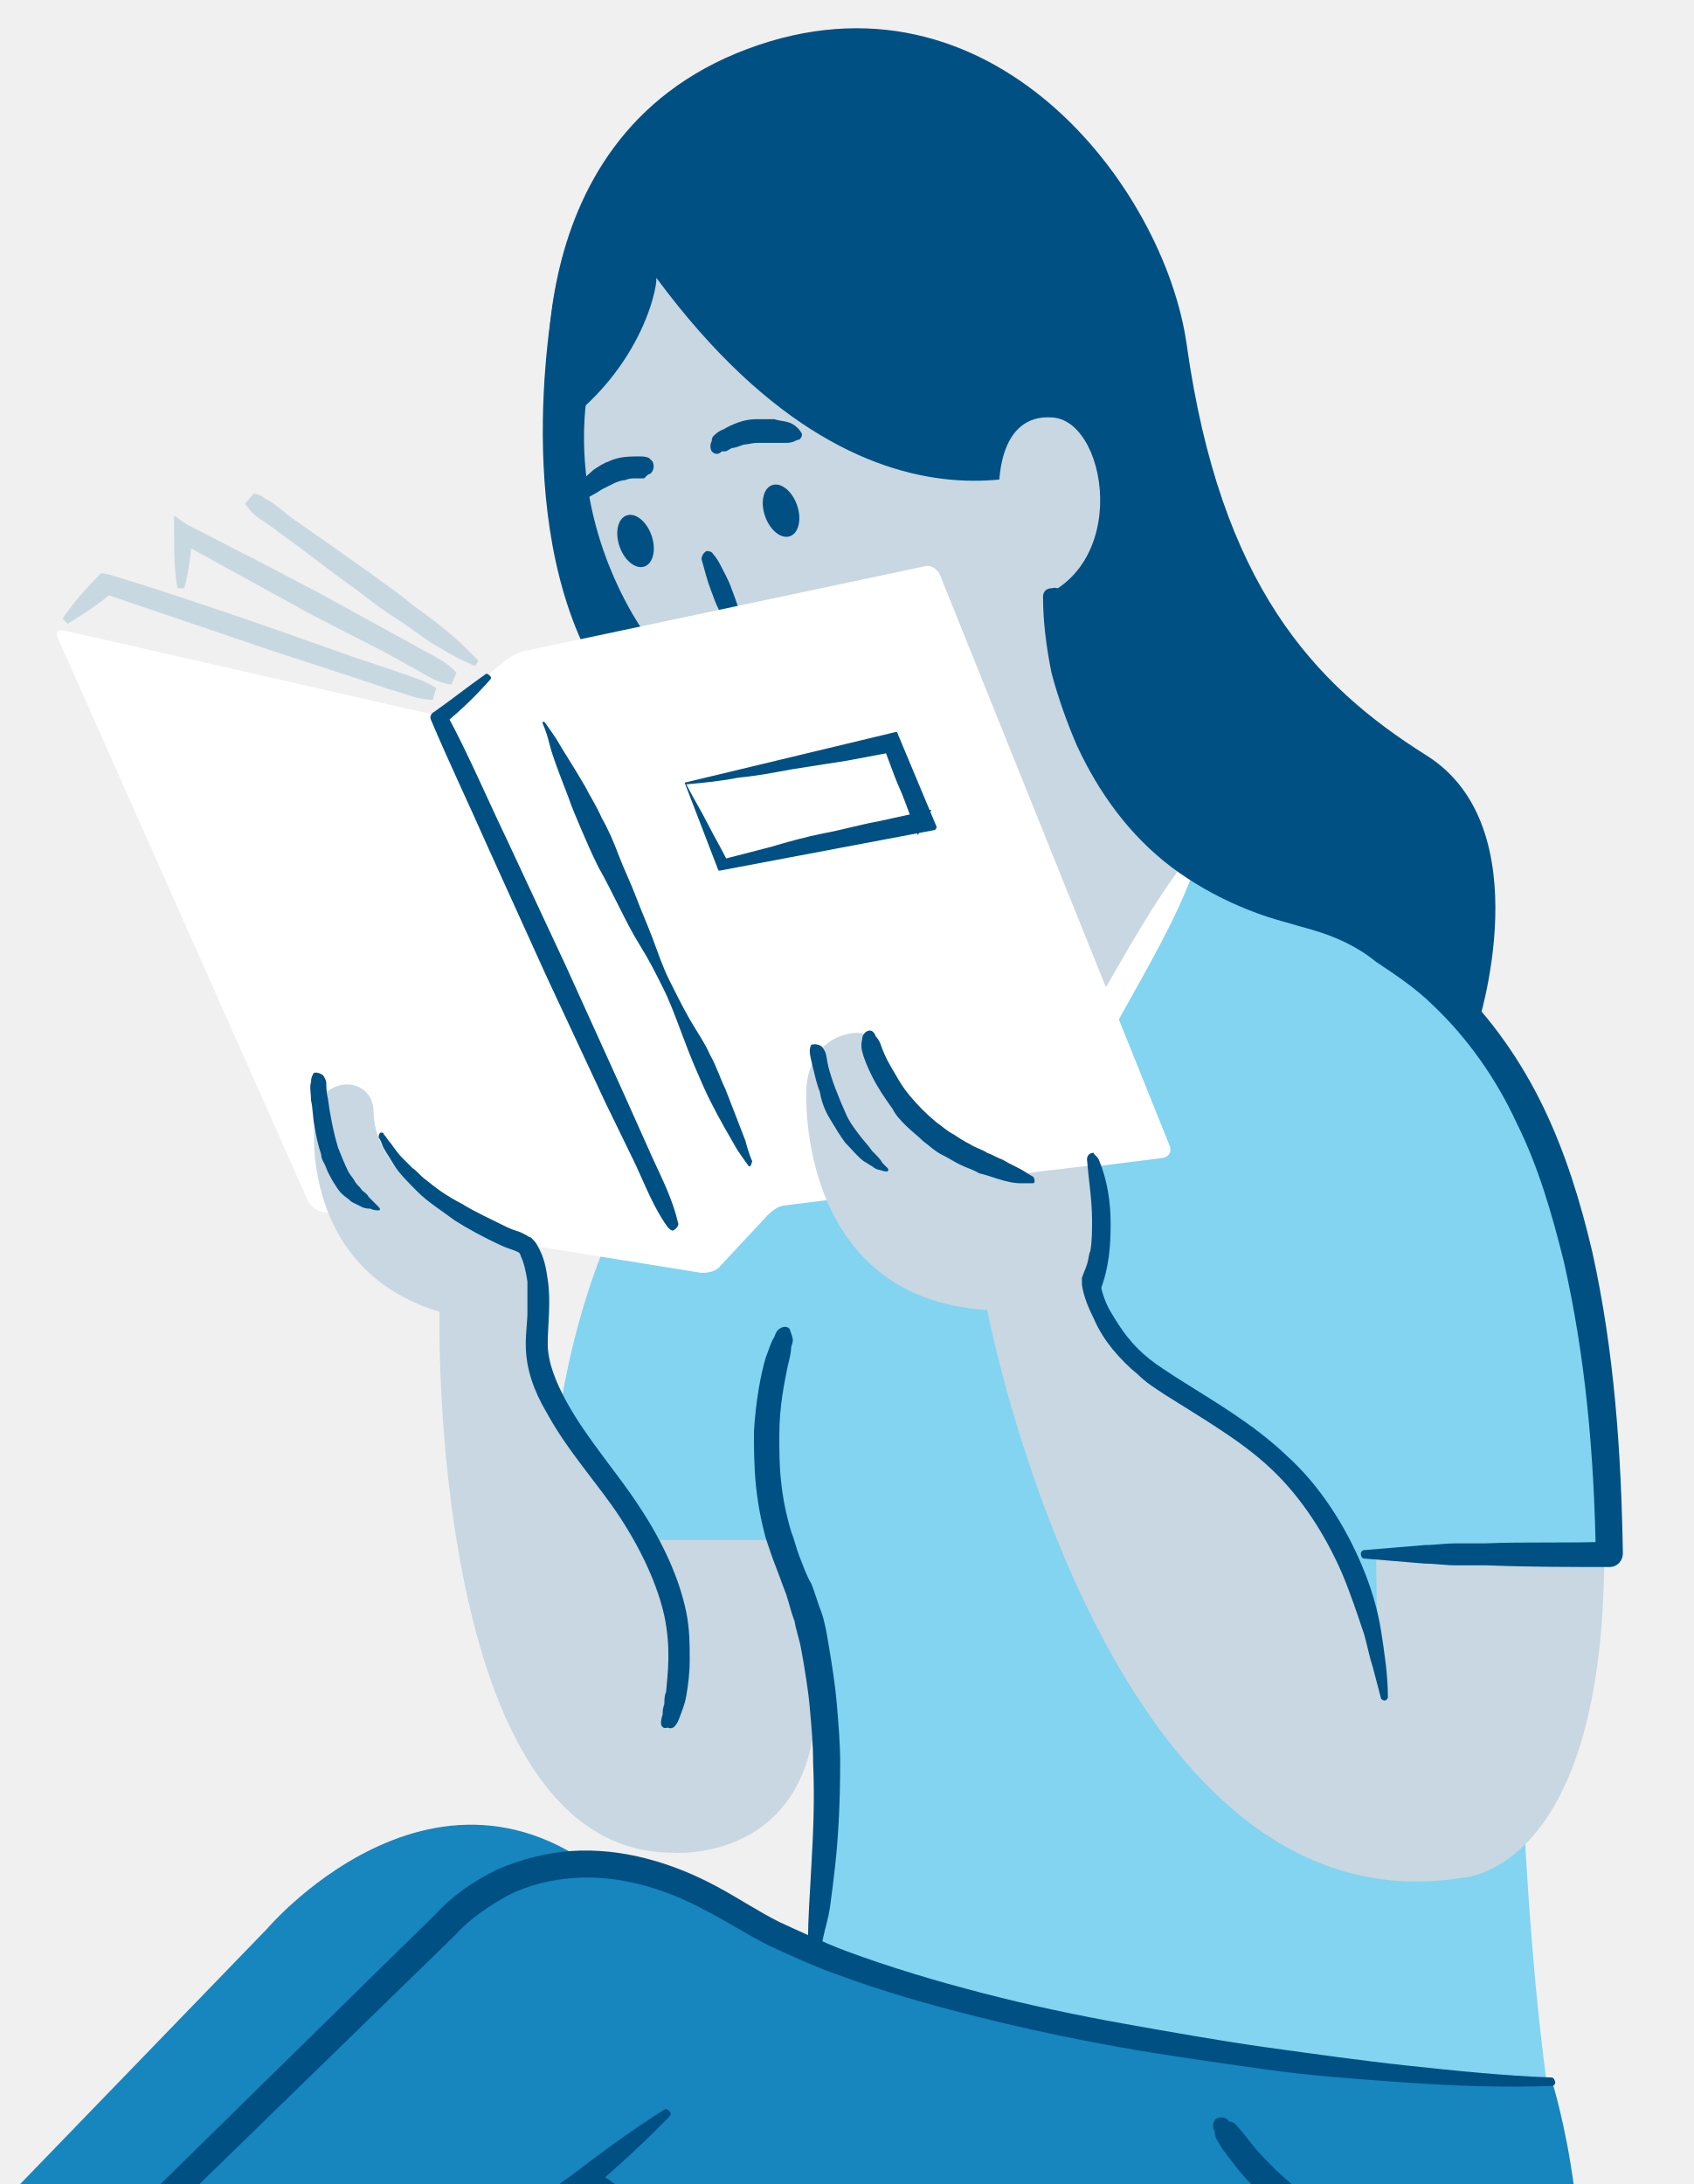
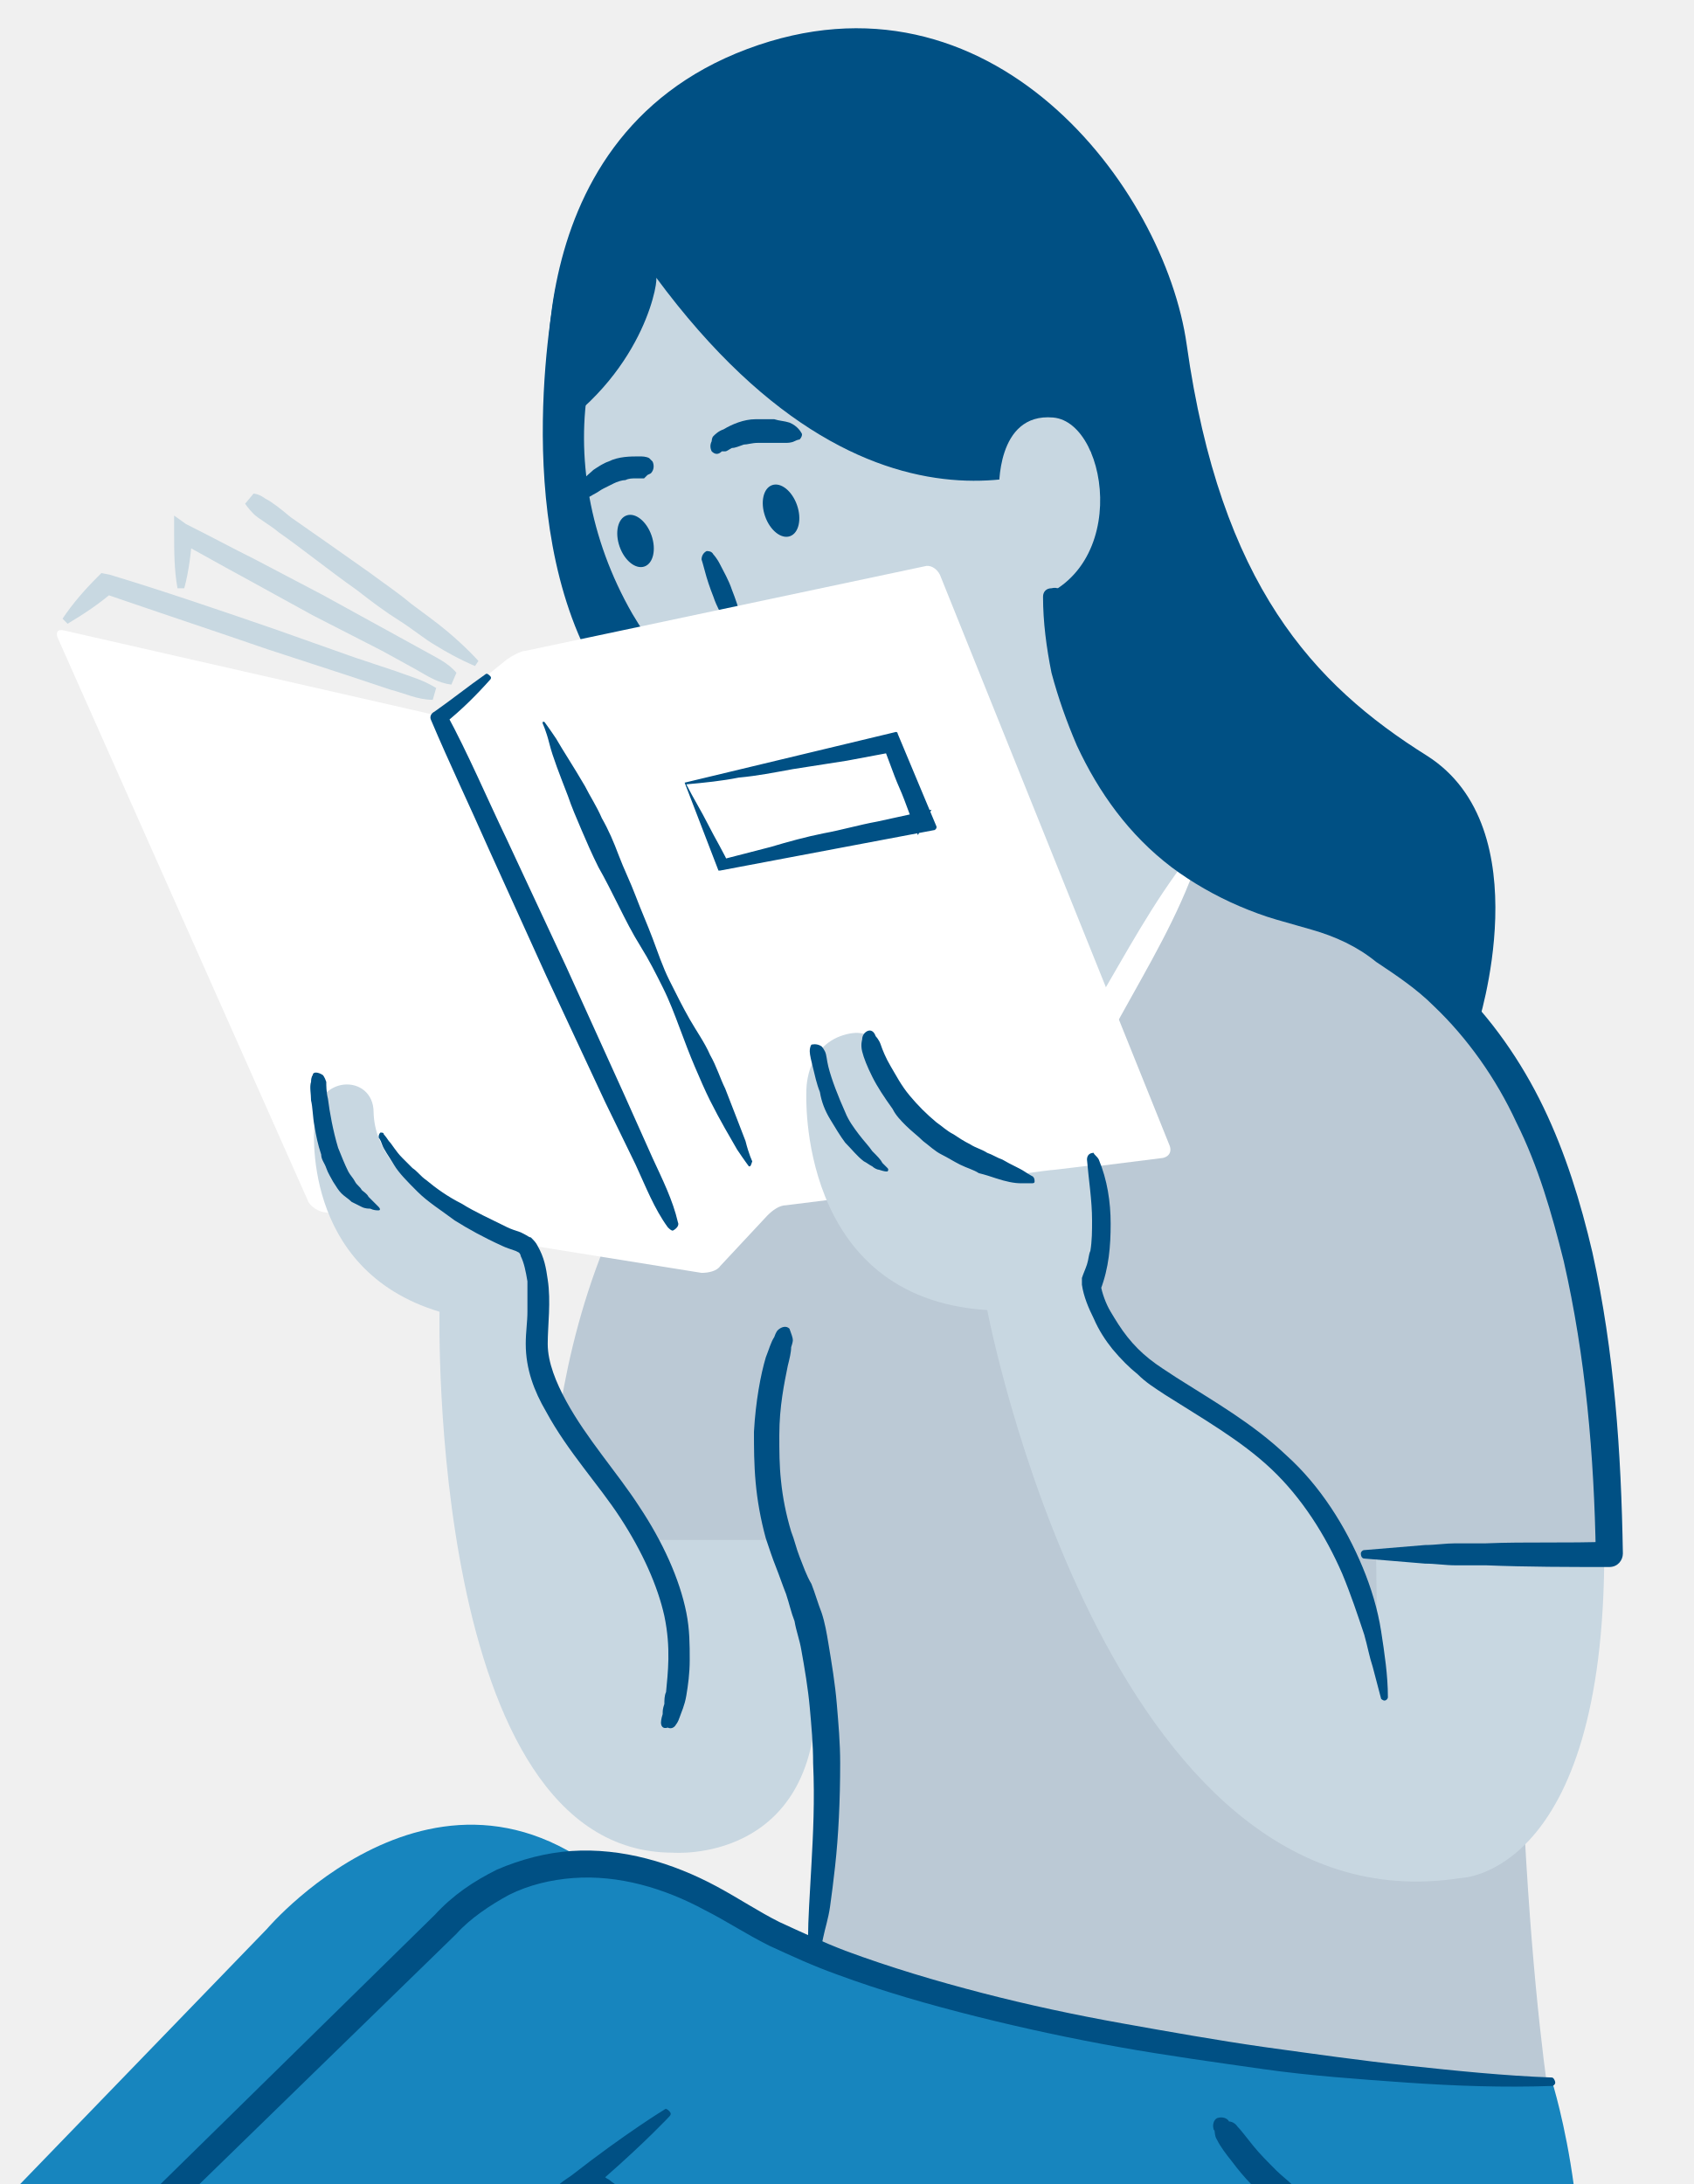
<svg xmlns="http://www.w3.org/2000/svg" id="Layer_1" viewBox="0 0 100.2 129.2">
-   <style>.st0{fill:#82D4F1;} .st1{fill:#005084;} .st2{fill:#C8D7E1;} .st3{fill:#FFFFFF;} .st4{fill:#C8D8E1;} .st5{fill:#1785BE;}</style>
+   <style>.st0{fill:#BBC9D5;} .st1{fill:#005084;} .st2{fill:#C8D7E1;} .st3{fill:#FFFFFF;} .st4{fill:#C8D8E1;} .st5{fill:#1785BE;}</style>
  <path class="st0" d="M45.7 91.3s-.4.7 1.6 3.4 2.4 17.1-1.5 31.8c0 0 6 1.6 14.2 2.8h28c1.5-.3 3-.7 4.3-1.2 0 0-2.4-10.2-2.6-36.2h5.6c-.5-43-29.6-43.8-29.6-43.8l-19.4 12c-14.7 10-13.8 31.5-13.8 31.5l13.2-.3z" />
  <path class="st1" d="M32.9 16.9S30 30.6 35.3 39.7l6-1.2-5.6-17-2.8-4.6z" />
  <path class="st2" d="M65.1 39.9c3.4-5.3 3.5-12.8-.3-19.4-5.1-8.9-15.4-12.5-23-8.2-7.6 4.4-9.5 15.1-4.4 24 4 6.8 11 10.6 17.5 9.9-.4 6.3-3 13.9-3 13.9l10.6 6.1 9.5-18c-3.2-.9-5.5-5-6.9-8.3z" />
  <ellipse transform="rotate(-19.248 37.603 32.016)" class="st1" cx="37.6" cy="32" rx="1" ry="1.6" />
  <ellipse transform="rotate(-19.248 46.23 30.198)" class="st1" cx="46.2" cy="30.2" rx="1" ry="1.6" />
  <path class="st3" d="M51.4 58c1 .7 1.8 1.5 2.6 2.4l2.4 2.5 4.8 5.1-1.3.2c1.6-3 3.3-5.9 5-8.9 1.7-2.9 3.3-5.9 5.4-8.6.1-.1.2-.1.4 0 .1.1.1.2.1.3-1.1 3.2-2.9 6.2-4.5 9.1-1.6 3-3.2 5.9-4.9 8.9-.2.4-.7.5-1.1.3-.1 0-.1-.1-.2-.2L55.3 64l-2.4-2.6c-.8-.9-1.6-1.7-2.2-2.7-.1-.2-.1-.6.2-.7.2-.1.4-.1.5 0z" />
  <path class="st1" d="M32.6 25.6S29.8 8.3 44.2 2.9s24.7 8.2 26 17.5c2 14.2 7.5 20.1 14.2 24.3 6.8 4.3 3 16 3 16s-3.5-4.4-14.5-8.5c-.6-.2-3-1.3-4-2.1-4.8-3.9-6.6-7.1-6.7-16 0 0 3.6-2.3 2.3-7.4 0 0-12.2 8-25.7-10.3.2-.1-.5 5.4-6.2 9.2z" />
  <path class="st1" d="M38.3 28.1l-.2.2h-.5c-.2 0-.4 0-.6.1-.2 0-.5.1-.7.2l-.6.3c-.2.1-.3.2-.5.3-.2.1-.3.2-.4.2-.1.1-.2.1-.2.1-.1 0-.3-.1-.3-.2V29c0-.2 0-.4.2-.6.1-.2.4-.4.6-.6.3-.2.6-.4.9-.5.6-.3 1.3-.3 1.8-.3.2 0 .4 0 .6.1l.2.2c.1.2.1.5-.1.7l-.2.1zM42.2 32.8s.2.2.4.6c.2.4.5.9.7 1.5.2.5.4 1.1.5 1.5.1.4.2.7.2.7 0 .2-.1.4-.3.5-.2 0-.3 0-.4-.2 0 0-.2-.2-.4-.6-.2-.4-.5-.9-.7-1.5-.2-.5-.4-1.1-.5-1.5-.1-.4-.2-.7-.2-.7 0-.2.1-.4.3-.5.1 0 .3 0 .4.2zM42.1 26.1s0-.2.1-.3c.1-.1.3-.3.6-.4.5-.3 1.2-.6 1.9-.6h1.1c.3.1.6.1.9.2.5.2.7.6.7.6.1.1 0 .3-.1.4 0 0-.1 0-.3.1-.2.1-.4.1-.6.1h-1.6c-.3 0-.6.1-.8.1-.3.1-.5.2-.7.2-.2.1-.3.2-.4.2h-.2c-.2.2-.4.2-.6 0-.1-.2-.1-.4 0-.6z" />
  <path class="st3" d="M3.4 37.7c-.1-.3 0-.5.4-.4l21.5 4.9c.3.1.9 0 1.1-.3L30 39c.3-.2.8-.5 1.1-.5l23.6-5c.3-.1.7.1.9.5l13.6 33.8c.1.3 0 .6-.4.7l-22.3 2.8c-.4 0-.8.3-1.1.6l-2.8 3c-.2.3-.7.4-1.1.4l-22.4-3.6c-.4-.1-.8-.4-.9-.7L3.4 37.7z" />
  <path class="st1" d="M39.5 72.6c-.8-1.1-1.3-2.4-1.9-3.7l-1.8-3.7-3.5-7.5-3.4-7.5c-1.1-2.5-2.3-5-3.4-7.6-.1-.2 0-.4.2-.5 1-.7 2-1.5 3-2.2.1-.1.2 0 .3.1.1.1 0 .2 0 .2-.8.9-1.7 1.8-2.7 2.6l.1-.6c1.3 2.4 2.4 5 3.6 7.5l3.5 7.5 3.4 7.5 1.7 3.8c.6 1.3 1.2 2.5 1.5 3.8.1.2-.1.4-.3.5-.1 0-.2-.1-.3-.2zM44.3 69s-.3-.4-.7-1c-.4-.7-1-1.7-1.6-2.9-.3-.6-.6-1.3-.9-2-.3-.7-.6-1.5-.9-2.3-.3-.8-.6-1.6-1-2.4-.4-.8-.8-1.6-1.3-2.4-.5-.8-.9-1.6-1.3-2.4-.4-.8-.8-1.6-1.2-2.3-.4-.8-.7-1.5-1-2.2-.3-.7-.6-1.4-.8-2-.5-1.3-.9-2.3-1.1-3.1-.2-.8-.4-1.2-.4-1.2v-.1h.1s.3.4.7 1c.4.7 1 1.6 1.7 2.8.3.6.7 1.2 1 1.9.4.7.7 1.4 1 2.2.3.8.7 1.6 1 2.4.3.8.7 1.7 1 2.5.3.8.6 1.7 1 2.5s.8 1.6 1.2 2.3c.4.7.9 1.4 1.2 2.1.4.7.6 1.4.9 2 .5 1.3.9 2.3 1.2 3.1.2.8.4 1.2.4 1.2-.1.3-.1.3-.2.3zM40.6 46.4c.4.8.9 1.6 1.3 2.4.4.8.9 1.6 1.3 2.5l-.7-.4 3.1-.8c1-.3 2.1-.6 3.1-.8 1.1-.2 2.1-.5 3.2-.7l3.2-.7-.8 1.5c-.4-.9-.7-1.9-1.1-2.8-.4-.9-.7-1.9-1.1-2.8l1.2.6c-1.1.2-2.1.4-3.2.6l-3.2.5c-1.1.2-2.1.4-3.2.5-1 .2-2 .3-3.1.4zm-.1-.1l12.5-3s.1 0 .1.1l2.3 5.5c0 .1 0 .1-.1.2l-12.7 2.4h-.1l-2-5.2c0 .1 0 0 0 0z" />
  <path class="st4" d="M25.6 41.4c-.9 0-1.7-.4-2.5-.6l-2.4-.8-4.9-1.6c-3.2-1.1-6.5-2.2-9.7-3.3l.6-.1c-.8.7-1.7 1.3-2.7 1.9l-.3-.3c.6-.9 1.3-1.7 2.1-2.5l.2-.2.5.1c3.3 1 6.5 2.1 9.7 3.2l4.8 1.7 2.4.8c.8.3 1.6.5 2.4 1l-.2.7zM26.7 40.5c-.8-.1-1.4-.5-2.1-.9l-2-1.1-4.1-2.1-4-2.2c-1.3-.7-2.7-1.5-4-2.2l.9-.5c-.1 1.1-.2 2.2-.5 3.3h-.4c-.2-1.1-.2-2.2-.2-3.4v-.9l.7.5c1.4.7 2.7 1.4 4.1 2.1l4 2.1 4 2.2 2 1.1c.7.4 1.4.7 1.9 1.3l-.3.7zM15 29.2s.3 0 .7.3c.4.2.9.6 1.5 1.1 1.3.9 3 2.1 4.7 3.3.8.6 1.7 1.2 2.4 1.8.8.6 1.5 1.1 2.1 1.6 1.2 1 1.9 1.8 1.9 1.8l-.2.3s-1-.4-2.3-1.2c-.7-.4-1.4-1-2.2-1.5-.8-.5-1.6-1.1-2.5-1.8-1.7-1.2-3.3-2.5-4.6-3.4-.6-.5-1.2-.8-1.5-1.1-.3-.3-.5-.6-.5-.6l.5-.6z" />
  <path class="st2" d="M59.1 29s-.2-4.6 3.2-4.3c3.4.3 4.7 9.9-2.1 11L59.1 29zM81.5 99.7l-.1-7.9h13.5c0 19.2-8.5 19.3-8.5 19.3-21 3.3-28-33.6-28-33.6-11.3-.7-10.7-12.9-10.7-12.9s-.1-2.5 2-3.3c2.2-.8 2.4 1.1 2.4 1.1.9 4.2 7.1 7.2 8.7 7 1.4-.2 1.6-.2 1.6-.2l2.5-.3s.8 2.1-.1 7c0 0 .5 3.3 3.4 5.4 3.9 2.9 12.5 6.2 13.3 18.4z" />
  <path class="st1" d="M62.8 35.2c.2 1.4.5 2.8.9 4.2.4 1.4.8 2.7 1.4 4 1.2 2.6 2.9 4.9 5.2 6.6 1.1.9 2.4 1.6 3.7 2.1.7.3 1.3.5 2 .7l2.1.6c1.5.5 2.9 1.1 4.2 1.9 1.3.8 2.6 1.7 3.7 2.8 2.2 2.1 4 4.7 5.3 7.4 1.3 2.7 2.2 5.6 2.9 8.6 1.3 5.9 1.7 11.8 1.8 17.8 0 .4-.3.8-.8.8-2.4 0-4.8 0-7.3-.1h-1.8c-.6 0-1.2-.1-1.8-.1l-3.6-.3c-.1 0-.2-.1-.2-.3 0-.1.1-.2.2-.2l3.6-.3c.6 0 1.2-.1 1.8-.1h1.8c2.4-.1 4.8 0 7.3-.1l-.8.8c-.1-5.9-.6-11.7-1.9-17.4-.7-2.8-1.5-5.6-2.8-8.2-1.2-2.6-2.9-5-4.9-6.9-1-1-2.2-1.8-3.4-2.6-1.1-.9-2.4-1.5-3.8-1.9l-2.1-.6c-.7-.2-1.5-.5-2.2-.8-1.4-.6-2.8-1.4-4-2.3-2.5-1.9-4.3-4.4-5.6-7.2-.6-1.4-1.1-2.8-1.5-4.3-.3-1.5-.5-3-.5-4.5 0-.3.2-.5.5-.5.4-.1.6.1.6.4zM51.8 61.3s.2.2.3.5c.1.3.3.8.6 1.3s.6 1.1 1.1 1.7c.5.6 1 1.1 1.6 1.6.3.2.6.5 1 .7.3.2.6.4 1 .6.3.2.7.3 1 .5.3.1.6.3.9.4.5.3 1 .5 1.3.7.3.2.5.3.5.3.1.1.1.2.1.3 0 .1-.1.1-.2.1h-.6c-.4 0-.9-.1-1.5-.3-.3-.1-.6-.2-1-.3-.3-.2-.7-.3-1.1-.5-.4-.2-.7-.4-1.1-.6-.4-.2-.7-.5-1.1-.8-.3-.3-.7-.6-1-.9-.3-.3-.6-.6-.8-1-.5-.7-.9-1.3-1.2-1.9-.3-.6-.5-1.1-.6-1.5-.1-.4 0-.7 0-.7 0-.2.1-.4.3-.5.2-.1.4 0 .5.3zM65 68.6c.5 1.2.7 2.5.7 3.8 0 1.3-.1 2.6-.6 3.9V76c.1.5.3 1.1.6 1.6s.6 1 1 1.5.8.9 1.3 1.3 1 .7 1.6 1.1c2.2 1.4 4.5 2.7 6.5 4.6 2 1.8 3.5 4.2 4.5 6.6.5 1.2.9 2.5 1.1 3.8.2 1.3.4 2.6.4 3.9 0 .1-.1.2-.2.2s-.2-.1-.2-.1l-.5-1.9c-.2-.6-.3-1.2-.5-1.9-.4-1.2-.8-2.4-1.3-3.6-1-2.3-2.4-4.5-4.2-6.2-1.8-1.7-4.1-3-6.3-4.4-.6-.4-1.1-.7-1.6-1.2-.5-.4-1-.9-1.5-1.5-.4-.5-.8-1.1-1.1-1.8-.3-.6-.6-1.3-.7-2v-.4c.1-.3.2-.5.3-.8.1-.3.1-.6.2-.8.1-.6.1-1.2.1-1.8 0-1.2-.2-2.4-.3-3.6 0-.2.1-.4.4-.4 0 .1.2.2.3.4zM48.6 61.9s.1.1.2.3c.1.2.1.5.2.9.2.8.6 1.8 1 2.7.2.5.5.9.8 1.3.3.4.6.7.8 1 .3.3.5.5.6.7l.3.3c.1.1 0 .2 0 .2h-.1s-.1 0-.4-.1c-.1 0-.3-.1-.4-.2-.2-.1-.3-.2-.5-.3-.4-.3-.7-.7-1.1-1.1-.3-.4-.6-.9-.9-1.4-.3-.5-.5-1-.6-1.6-.2-.5-.3-1-.4-1.4-.1-.4-.2-.8-.2-1 0-.3.1-.4.1-.4s.3-.1.6.1c-.1 0-.1 0 0 0z" />
  <path class="st2" d="M46.4 92.9l-.9-1.8h-7l.3 1.7c-.5-2.4-.9-2.6-4-7-.2-.3-.8-1.4-1.4-1.9-1.2-1.1-2-2.5-1.4-6.3.4-3.1-.7-3.7-.7-3.7l-2.5-1.1s-6.6-2.6-6.7-7c0-2.3-3.5-2.3-3.5.7 0 0-.9 8.6 7.4 11.1 0 0-.7 32 13.8 32 0 0 8.5.7 8.5-9.4l-1.9-7.3z" />
  <path class="st1" d="M39.1 101.9s0-.2.1-.5c0-.2 0-.3.1-.6 0-.2 0-.5.1-.7.1-1.1.3-2.6-.1-4.5-.4-1.8-1.3-3.8-2.6-5.8s-3.1-3.9-4.4-6.3c-.7-1.2-1.2-2.5-1.2-4 0-.7.1-1.3.1-1.9v-1.8c-.1-.6-.2-1.1-.4-1.5 0-.1-.1-.2-.1-.2l-.2-.1c-.3-.1-.6-.2-.8-.3-1.1-.5-2-1-2.8-1.5-.8-.6-1.6-1.1-2.2-1.7-.6-.6-1.1-1.1-1.4-1.6-.3-.5-.6-.9-.7-1.2-.1-.3-.2-.4-.2-.4 0-.1 0-.2.1-.3.1 0 .2 0 .2.1 0 0 .1.1.3.4.2.2.4.6.8 1l.6.6c.3.2.5.5.8.7.6.5 1.3 1 2.1 1.4.8.5 1.7.9 2.7 1.4.2.1.5.2.8.3l.2.1c.2.1.3.2.4.2.2.2.3.3.4.5.4.7.5 1.3.6 2 .2 1.3 0 2.7 0 3.8 0 1.1.5 2.3 1.1 3.4 1.2 2.2 3 4.2 4.3 6.2 1.4 2.1 2.4 4.3 2.8 6.3.2 1 .2 1.9.2 2.8 0 .8-.1 1.5-.2 2.1-.1.6-.3 1-.4 1.3-.1.3-.2.4-.2.4-.1.2-.3.3-.5.2-.3.1-.4-.1-.4-.3zM46.9 79.3s0 .1-.1.4c0 .3-.1.7-.2 1.1-.2 1-.5 2.4-.5 4.1 0 .9 0 1.8.1 2.7.1 1 .3 2 .6 3 .2.5.3 1 .5 1.5s.4 1.1.7 1.6c.2.5.4 1.2.6 1.7.2.6.3 1.2.4 1.8.2 1.2.4 2.4.5 3.6.1 1.2.2 2.3.2 3.5 0 2.2-.1 4.3-.3 6.1-.1.9-.2 1.7-.3 2.4-.1.7-.3 1.3-.4 1.8-.2 1-.4 1.6-.4 1.6 0 .1-.2.2-.3.2-.1 0-.2-.1-.2-.2v-.4-1.2c0-1 .1-2.5.2-4.3.1-1.8.2-3.8.1-6 0-1.1-.1-2.2-.2-3.3-.1-1.1-.3-2.3-.5-3.4-.1-.6-.3-1.1-.4-1.7-.2-.5-.3-1-.5-1.6-.2-.5-.4-1.1-.6-1.6-.2-.5-.4-1.1-.6-1.7-.3-1.1-.5-2.2-.6-3.3-.1-1.1-.1-2.1-.1-3 .1-1.8.4-3.4.7-4.4.2-.5.3-.9.5-1.2.1-.3.2-.4.2-.4.2-.2.5-.3.7-.1.1.3.2.5.2.7zM19.1 63.6s.1.1.2.4c0 .2 0 .6.1 1 .1.8.3 1.9.6 2.9.2.5.4 1 .6 1.4.1.2.3.4.4.6.1.2.3.3.4.5.1.1.3.2.4.4l.3.3.3.3c.1.1.1.2 0 .2h-.1s-.2 0-.4-.1c-.1 0-.3 0-.5-.1l-.6-.3c-.2-.2-.4-.3-.6-.5-.2-.2-.3-.4-.5-.7-.1-.2-.3-.5-.4-.8-.1-.3-.3-.5-.3-.8-.2-.6-.3-1.1-.4-1.7-.1-.5-.1-1.1-.2-1.5 0-.4-.1-.8 0-1.1 0-.3.1-.4.1-.4 0-.2.3-.2.6 0-.1 0-.1 0 0 0z" />
  <path class="st5" d="M93.1 129.3c-.5-3.7-1.3-6.2-1.3-6.2s-34.4-1-50.2-11.1c-9.6-6.1-18.2 4-18.2 4L10 129.3h83.1z" />
  <path class="st5" d="M23.2 129.3l15-16c-11.1-12.5-22.4.8-22.4.8L1.1 129.3h22.1z" />
  <path class="st1" d="M72 126.6c.2.4.5.8.9 1.3.3.4.7.9 1.2 1.4h2.4c-.3-.3-.7-.6-1-.9-.5-.5-1-1-1.4-1.5-.4-.5-.7-.9-.9-1.1-.2-.3-.5-.3-.5-.3-.1-.2-.4-.3-.7-.2-.2.1-.3.4-.2.7.1 0 0 .3.2.6zM36.5 129.3c-.1-.1-.3-.2-.4-.3-.1-.1-.2-.1-.3-.2 2.4-2.1 3.8-3.6 3.8-3.6.1-.1.1-.2 0-.3-.1-.1-.2-.2-.3-.1 0 0-2.3 1.4-5.5 3.9-.3.2-.6.4-.8.6h3.5z" />
  <path class="st1" d="M9.4 129.3h2.3L27 114.4c.8-.9 2-1.7 3.1-2.3 1.2-.6 2.5-.9 3.8-1 2.7-.2 5.4.6 7.8 1.9 1.2.6 2.4 1.4 3.8 2.1 1.3.6 2.6 1.2 4 1.7 2.7 1 5.5 1.8 8.3 2.5 2.8.7 5.6 1.3 8.4 1.8 2.8.5 5.7.9 8.5 1.3s5.7.6 8.5.8c2.9.2 5.7.3 8.6.2.1 0 .2-.1.2-.2s-.1-.3-.2-.3c-2.8-.1-5.7-.4-8.5-.7-2.8-.3-5.6-.7-8.5-1.1-2.8-.4-5.6-.9-8.4-1.4-2.8-.5-5.6-1.1-8.3-1.8-2.7-.7-5.4-1.5-8.1-2.5-1.3-.5-2.6-1.1-3.9-1.7-1.2-.6-2.4-1.4-3.7-2.1-2.6-1.4-5.6-2.3-8.6-2.1-1.5.1-3 .5-4.4 1.1-1.4.7-2.6 1.5-3.7 2.7l.1-.1-16.4 16.1z" />
</svg>
